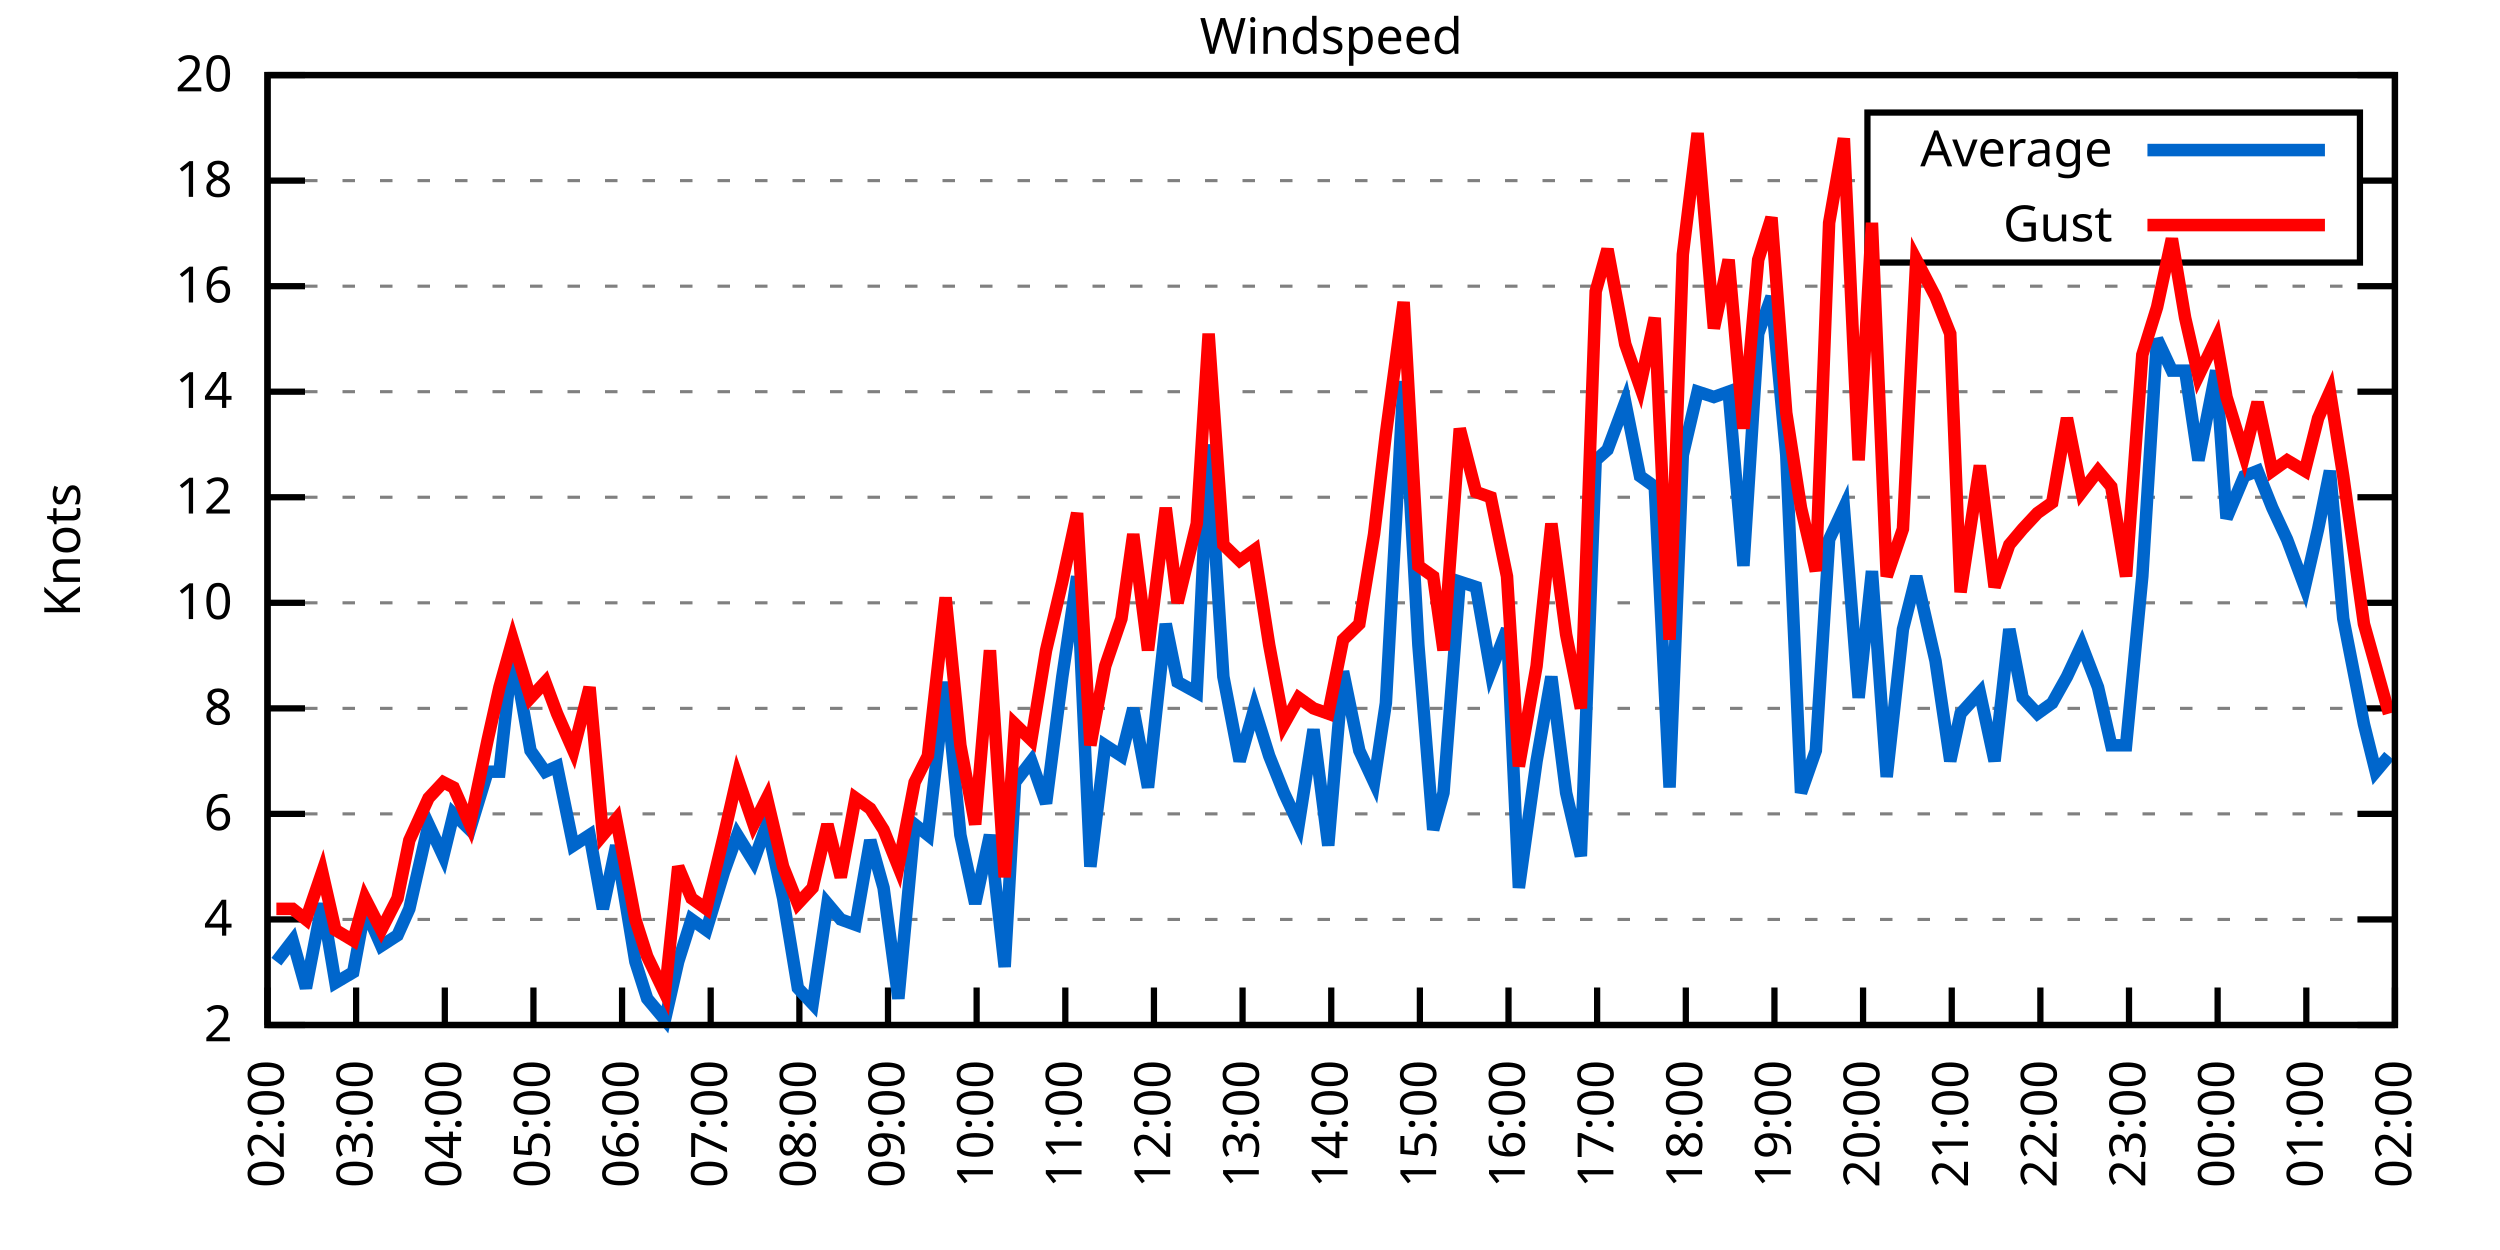
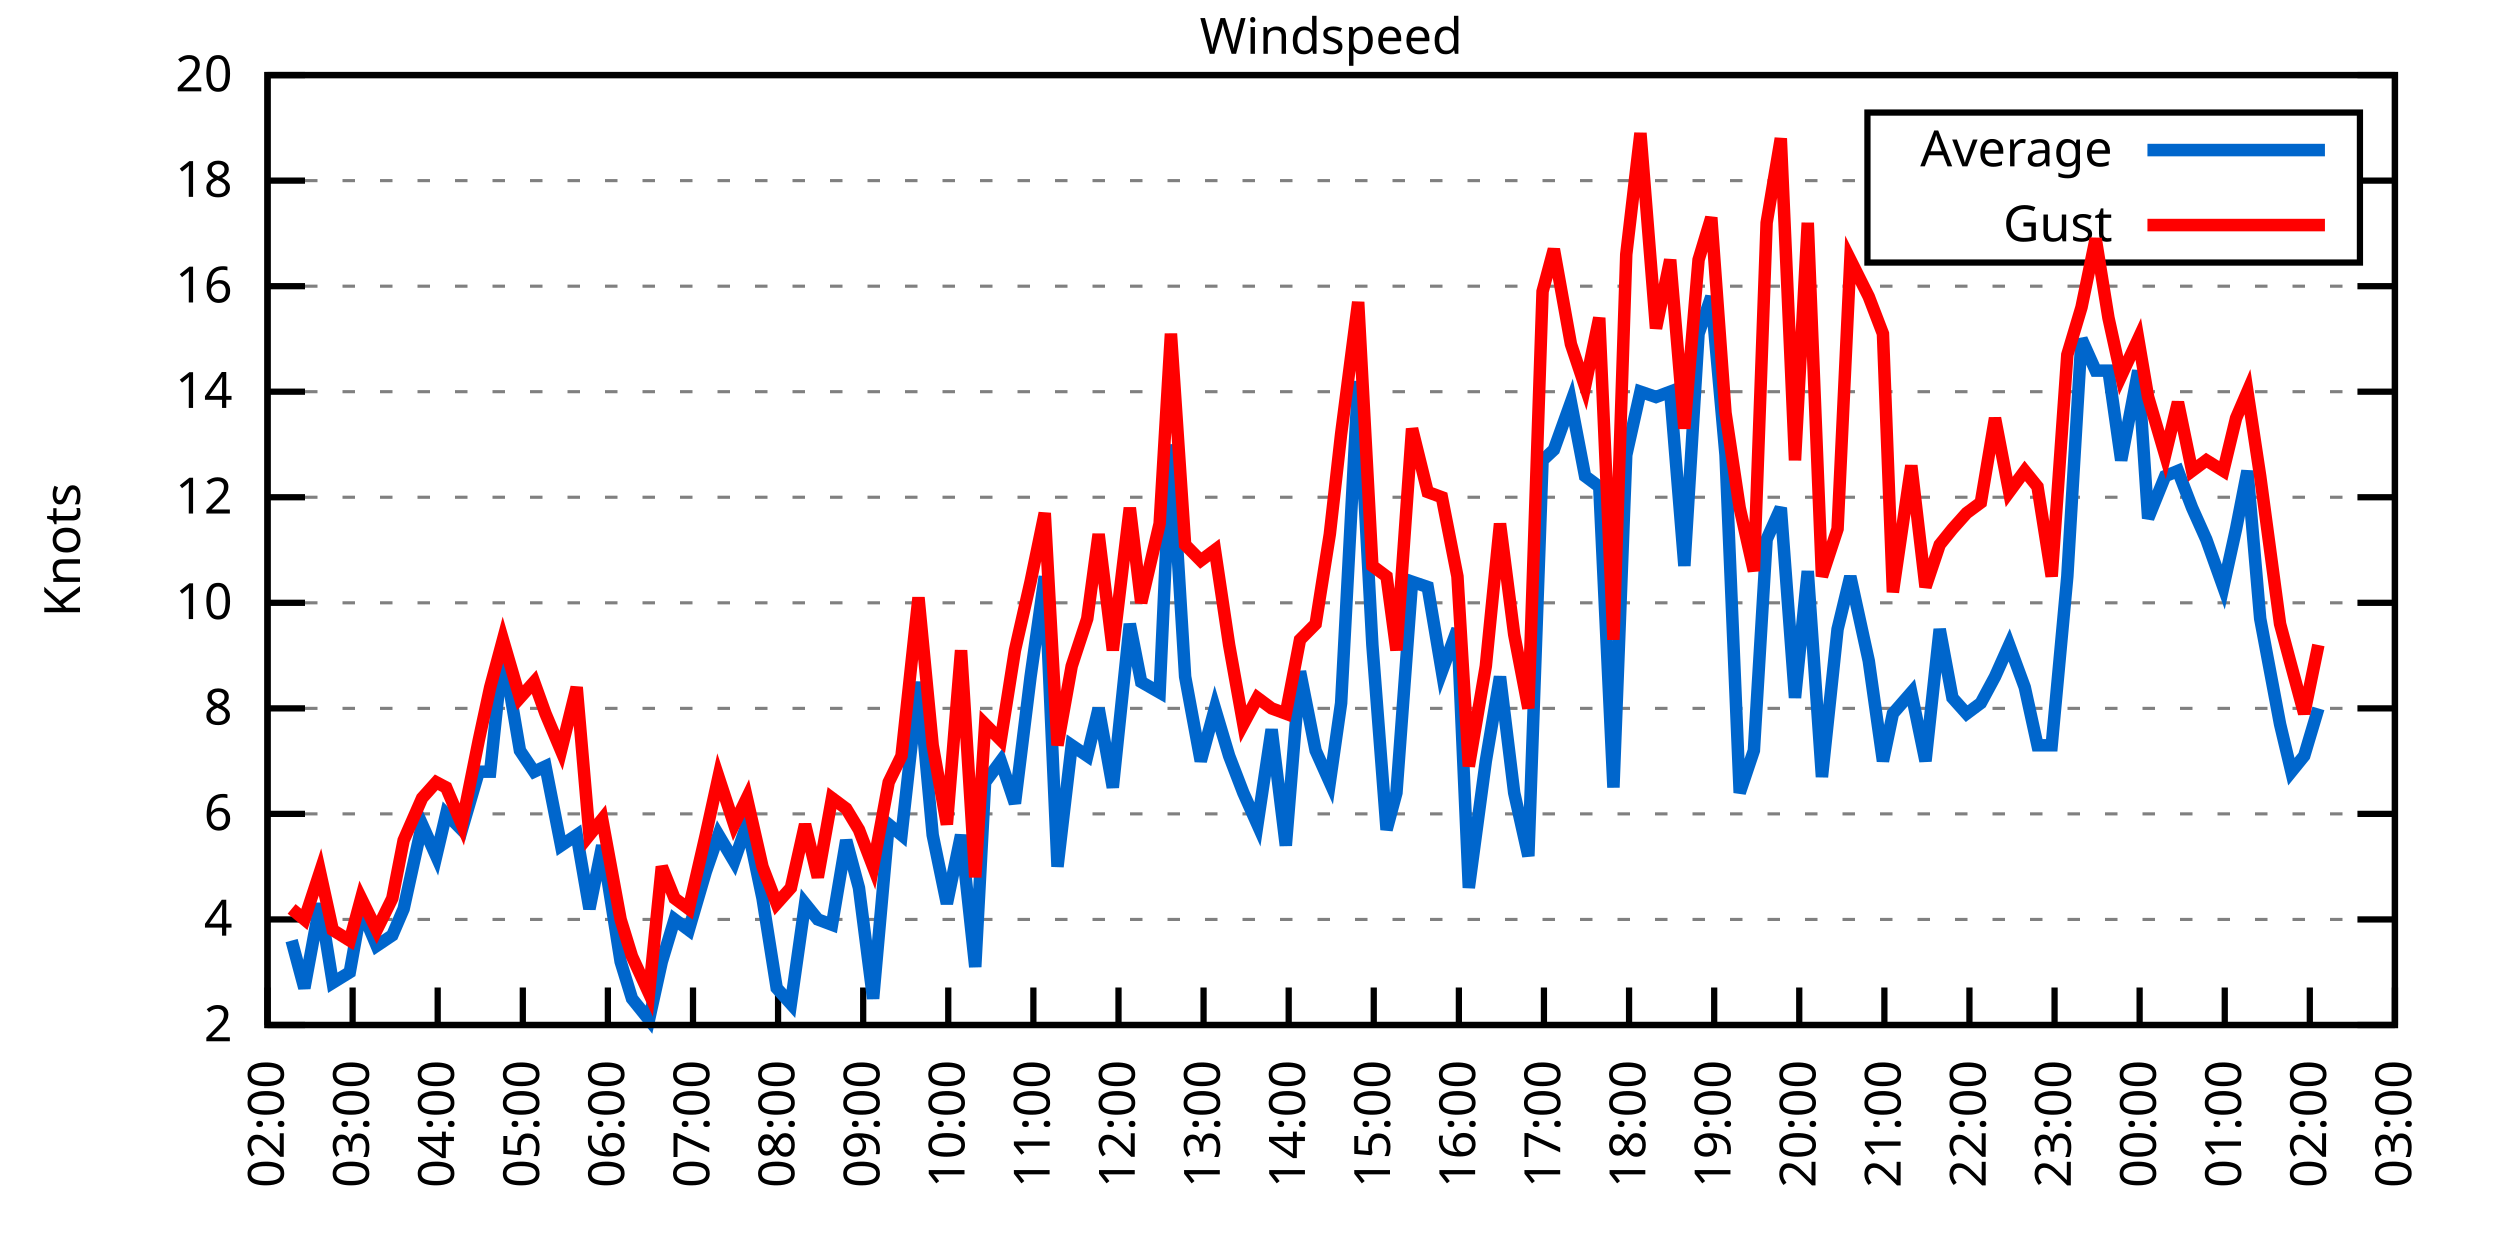
<svg xmlns="http://www.w3.org/2000/svg" xmlns:xlink="http://www.w3.org/1999/xlink" width="400" height="200" viewBox="0 0 400 200">
  <g id="gnuplot_canvas">
    <rect x="0" y="0" width="400" height="200" fill="none" />
    <defs>
      <circle id="gpDot" r="0.5" stroke-width="0.5" stroke="currentColor" />
      <path id="gpPt0" stroke-width="0.333" stroke="currentColor" d="M-1,0 h2 M0,-1 v2" />
      <path id="gpPt1" stroke-width="0.333" stroke="currentColor" d="M-1,-1 L1,1 M1,-1 L-1,1" />
      <path id="gpPt2" stroke-width="0.333" stroke="currentColor" d="M-1,0 L1,0 M0,-1 L0,1 M-1,-1 L1,1 M-1,1 L1,-1" />
      <rect id="gpPt3" stroke-width="0.333" stroke="currentColor" x="-1" y="-1" width="2" height="2" />
      <rect id="gpPt4" stroke-width="0.333" stroke="currentColor" fill="currentColor" x="-1" y="-1" width="2" height="2" />
      <circle id="gpPt5" stroke-width="0.333" stroke="currentColor" cx="0" cy="0" r="1" />
      <use xlink:href="#gpPt5" id="gpPt6" fill="currentColor" stroke="none" />
      <path id="gpPt7" stroke-width="0.333" stroke="currentColor" d="M0,-1.33 L-1.33,0.67 L1.33,0.67 z" />
      <use xlink:href="#gpPt7" id="gpPt8" fill="currentColor" stroke="none" />
      <use xlink:href="#gpPt7" id="gpPt9" stroke="currentColor" transform="rotate(180)" />
      <use xlink:href="#gpPt9" id="gpPt10" fill="currentColor" stroke="none" />
      <use xlink:href="#gpPt3" id="gpPt11" stroke="currentColor" transform="rotate(45)" />
      <use xlink:href="#gpPt11" id="gpPt12" fill="currentColor" stroke="none" />
      <path id="gpPt13" stroke-width="0.333" stroke="currentColor" d="M0,1.330 L1.265,0.411 L0.782,-1.067 L-0.782,-1.076 L-1.265,0.411 z" />
      <use xlink:href="#gpPt13" id="gpPt14" fill="currentColor" stroke="none" />
      <filter id="textbox" filterUnits="objectBoundingBox" x="0" y="0" height="1" width="1">
        <feFlood flood-color="white" flood-opacity="1" result="bgnd" />
        <feComposite in="SourceGraphic" in2="bgnd" operator="atop" />
      </filter>
      <filter id="greybox" filterUnits="objectBoundingBox" x="0" y="0" height="1" width="1">
        <feFlood flood-color="lightgrey" flood-opacity="1" result="grey" />
        <feComposite in="SourceGraphic" in2="grey" operator="atop" />
      </filter>
    </defs>
    <g fill="none" color="white" stroke="currentColor" stroke-width="1.00" stroke-linecap="butt" stroke-linejoin="miter">
</g>
    <g fill="none" color="black" stroke="currentColor" stroke-width="1.00" stroke-linecap="butt" stroke-linejoin="miter">
      <g stroke="none" shape-rendering="crispEdges">
        <polygon fill="rgb(255, 255, 255)" points="42.80,164.00 383.18,164.00 383.18,12.02 42.80,12.02 " />
      </g>
    </g>
    <g fill="none" color="black" stroke="currentColor" stroke-width="1.00" stroke-linecap="butt" stroke-linejoin="miter">
</g>
    <g fill="none" color="black" stroke="black" stroke-width="0.50" stroke-linecap="butt" stroke-linejoin="miter">
</g>
    <g fill="none" color="gray" stroke="currentColor" stroke-width="0.50" stroke-linecap="butt" stroke-linejoin="miter">
      <path stroke="gray" stroke-dasharray="2,4" class="gridline" d="M42.80,164.00 L383.19,164.00  " />
    </g>
    <g fill="none" color="gray" stroke="gray" stroke-width="1.00" stroke-linecap="butt" stroke-linejoin="miter">
</g>
    <g fill="none" color="black" stroke="currentColor" stroke-width="1.00" stroke-linecap="butt" stroke-linejoin="miter">
      <path stroke="black" d="M42.80,164.00 L48.80,164.00 M383.19,164.00 L377.19,164.00  " />
      <g transform="translate(37.20,166.60)" stroke="none" fill="black" font-family="Sans" font-size="8.00" text-anchor="end">
        <text>
          <tspan font-family="Sans"> 2</tspan>
        </text>
      </g>
    </g>
    <g fill="none" color="black" stroke="currentColor" stroke-width="1.00" stroke-linecap="butt" stroke-linejoin="miter">
</g>
    <g fill="none" color="black" stroke="black" stroke-width="0.50" stroke-linecap="butt" stroke-linejoin="miter">
</g>
    <g fill="none" color="gray" stroke="currentColor" stroke-width="0.50" stroke-linecap="butt" stroke-linejoin="miter">
      <path stroke="gray" stroke-dasharray="2,4" class="gridline" d="M42.80,147.11 L383.19,147.11  " />
    </g>
    <g fill="none" color="gray" stroke="gray" stroke-width="1.00" stroke-linecap="butt" stroke-linejoin="miter">
</g>
    <g fill="none" color="black" stroke="currentColor" stroke-width="1.00" stroke-linecap="butt" stroke-linejoin="miter">
      <path stroke="black" d="M42.80,147.11 L48.80,147.11 M383.19,147.11 L377.19,147.11  " />
      <g transform="translate(37.20,149.71)" stroke="none" fill="black" font-family="Sans" font-size="8.00" text-anchor="end">
        <text>
          <tspan font-family="Sans"> 4</tspan>
        </text>
      </g>
    </g>
    <g fill="none" color="black" stroke="currentColor" stroke-width="1.00" stroke-linecap="butt" stroke-linejoin="miter">
</g>
    <g fill="none" color="black" stroke="black" stroke-width="0.50" stroke-linecap="butt" stroke-linejoin="miter">
</g>
    <g fill="none" color="gray" stroke="currentColor" stroke-width="0.50" stroke-linecap="butt" stroke-linejoin="miter">
      <path stroke="gray" stroke-dasharray="2,4" class="gridline" d="M42.80,130.22 L383.19,130.22  " />
    </g>
    <g fill="none" color="gray" stroke="gray" stroke-width="1.00" stroke-linecap="butt" stroke-linejoin="miter">
</g>
    <g fill="none" color="black" stroke="currentColor" stroke-width="1.00" stroke-linecap="butt" stroke-linejoin="miter">
      <path stroke="black" d="M42.80,130.22 L48.80,130.22 M383.19,130.22 L377.19,130.22  " />
      <g transform="translate(37.20,132.82)" stroke="none" fill="black" font-family="Sans" font-size="8.00" text-anchor="end">
        <text>
          <tspan font-family="Sans"> 6</tspan>
        </text>
      </g>
    </g>
    <g fill="none" color="black" stroke="currentColor" stroke-width="1.00" stroke-linecap="butt" stroke-linejoin="miter">
</g>
    <g fill="none" color="black" stroke="black" stroke-width="0.50" stroke-linecap="butt" stroke-linejoin="miter">
</g>
    <g fill="none" color="gray" stroke="currentColor" stroke-width="0.50" stroke-linecap="butt" stroke-linejoin="miter">
      <path stroke="gray" stroke-dasharray="2,4" class="gridline" d="M42.80,113.34 L383.19,113.34  " />
    </g>
    <g fill="none" color="gray" stroke="gray" stroke-width="1.00" stroke-linecap="butt" stroke-linejoin="miter">
</g>
    <g fill="none" color="black" stroke="currentColor" stroke-width="1.00" stroke-linecap="butt" stroke-linejoin="miter">
      <path stroke="black" d="M42.80,113.34 L48.80,113.34 M383.19,113.34 L377.19,113.34  " />
      <g transform="translate(37.20,115.94)" stroke="none" fill="black" font-family="Sans" font-size="8.00" text-anchor="end">
        <text>
          <tspan font-family="Sans"> 8</tspan>
        </text>
      </g>
    </g>
    <g fill="none" color="black" stroke="currentColor" stroke-width="1.00" stroke-linecap="butt" stroke-linejoin="miter">
</g>
    <g fill="none" color="black" stroke="black" stroke-width="0.50" stroke-linecap="butt" stroke-linejoin="miter">
</g>
    <g fill="none" color="gray" stroke="currentColor" stroke-width="0.50" stroke-linecap="butt" stroke-linejoin="miter">
      <path stroke="gray" stroke-dasharray="2,4" class="gridline" d="M42.80,96.45 L383.19,96.45  " />
    </g>
    <g fill="none" color="gray" stroke="gray" stroke-width="1.00" stroke-linecap="butt" stroke-linejoin="miter">
</g>
    <g fill="none" color="black" stroke="currentColor" stroke-width="1.00" stroke-linecap="butt" stroke-linejoin="miter">
      <path stroke="black" d="M42.80,96.45 L48.80,96.45 M383.19,96.45 L377.19,96.45  " />
      <g transform="translate(37.20,99.05)" stroke="none" fill="black" font-family="Sans" font-size="8.00" text-anchor="end">
        <text>
          <tspan font-family="Sans"> 10</tspan>
        </text>
      </g>
    </g>
    <g fill="none" color="black" stroke="currentColor" stroke-width="1.00" stroke-linecap="butt" stroke-linejoin="miter">
</g>
    <g fill="none" color="black" stroke="black" stroke-width="0.50" stroke-linecap="butt" stroke-linejoin="miter">
</g>
    <g fill="none" color="gray" stroke="currentColor" stroke-width="0.50" stroke-linecap="butt" stroke-linejoin="miter">
      <path stroke="gray" stroke-dasharray="2,4" class="gridline" d="M42.80,79.56 L383.19,79.56  " />
    </g>
    <g fill="none" color="gray" stroke="gray" stroke-width="1.00" stroke-linecap="butt" stroke-linejoin="miter">
</g>
    <g fill="none" color="black" stroke="currentColor" stroke-width="1.00" stroke-linecap="butt" stroke-linejoin="miter">
      <path stroke="black" d="M42.80,79.56 L48.80,79.56 M383.19,79.56 L377.19,79.56  " />
      <g transform="translate(37.20,82.16)" stroke="none" fill="black" font-family="Sans" font-size="8.00" text-anchor="end">
        <text>
          <tspan font-family="Sans"> 12</tspan>
        </text>
      </g>
    </g>
    <g fill="none" color="black" stroke="currentColor" stroke-width="1.00" stroke-linecap="butt" stroke-linejoin="miter">
</g>
    <g fill="none" color="black" stroke="black" stroke-width="0.50" stroke-linecap="butt" stroke-linejoin="miter">
</g>
    <g fill="none" color="gray" stroke="currentColor" stroke-width="0.50" stroke-linecap="butt" stroke-linejoin="miter">
      <path stroke="gray" stroke-dasharray="2,4" class="gridline" d="M42.80,62.67 L383.19,62.67  " />
    </g>
    <g fill="none" color="gray" stroke="gray" stroke-width="1.00" stroke-linecap="butt" stroke-linejoin="miter">
</g>
    <g fill="none" color="black" stroke="currentColor" stroke-width="1.00" stroke-linecap="butt" stroke-linejoin="miter">
      <path stroke="black" d="M42.80,62.67 L48.80,62.67 M383.19,62.67 L377.19,62.67  " />
      <g transform="translate(37.20,65.27)" stroke="none" fill="black" font-family="Sans" font-size="8.00" text-anchor="end">
        <text>
          <tspan font-family="Sans"> 14</tspan>
        </text>
      </g>
    </g>
    <g fill="none" color="black" stroke="currentColor" stroke-width="1.00" stroke-linecap="butt" stroke-linejoin="miter">
</g>
    <g fill="none" color="black" stroke="black" stroke-width="0.50" stroke-linecap="butt" stroke-linejoin="miter">
</g>
    <g fill="none" color="gray" stroke="currentColor" stroke-width="0.50" stroke-linecap="butt" stroke-linejoin="miter">
      <path stroke="gray" stroke-dasharray="2,4" class="gridline" d="M42.80,45.79 L383.19,45.79  " />
    </g>
    <g fill="none" color="gray" stroke="gray" stroke-width="1.00" stroke-linecap="butt" stroke-linejoin="miter">
</g>
    <g fill="none" color="black" stroke="currentColor" stroke-width="1.00" stroke-linecap="butt" stroke-linejoin="miter">
      <path stroke="black" d="M42.80,45.79 L48.80,45.79 M383.19,45.79 L377.19,45.79  " />
      <g transform="translate(37.20,48.39)" stroke="none" fill="black" font-family="Sans" font-size="8.00" text-anchor="end">
        <text>
          <tspan font-family="Sans"> 16</tspan>
        </text>
      </g>
    </g>
    <g fill="none" color="black" stroke="currentColor" stroke-width="1.00" stroke-linecap="butt" stroke-linejoin="miter">
</g>
    <g fill="none" color="black" stroke="black" stroke-width="0.50" stroke-linecap="butt" stroke-linejoin="miter">
</g>
    <g fill="none" color="gray" stroke="currentColor" stroke-width="0.50" stroke-linecap="butt" stroke-linejoin="miter">
      <path stroke="gray" stroke-dasharray="2,4" class="gridline" d="M42.80,28.90 L298.79,28.90 M377.59,28.90 L383.19,28.90  " />
    </g>
    <g fill="none" color="gray" stroke="gray" stroke-width="1.00" stroke-linecap="butt" stroke-linejoin="miter">
</g>
    <g fill="none" color="black" stroke="currentColor" stroke-width="1.00" stroke-linecap="butt" stroke-linejoin="miter">
      <path stroke="black" d="M42.80,28.90 L48.80,28.90 M383.19,28.90 L377.19,28.90  " />
      <g transform="translate(37.20,31.50)" stroke="none" fill="black" font-family="Sans" font-size="8.00" text-anchor="end">
        <text>
          <tspan font-family="Sans"> 18</tspan>
        </text>
      </g>
    </g>
    <g fill="none" color="black" stroke="currentColor" stroke-width="1.00" stroke-linecap="butt" stroke-linejoin="miter">
</g>
    <g fill="none" color="black" stroke="black" stroke-width="0.50" stroke-linecap="butt" stroke-linejoin="miter">
</g>
    <g fill="none" color="gray" stroke="currentColor" stroke-width="0.50" stroke-linecap="butt" stroke-linejoin="miter">
      <path stroke="gray" stroke-dasharray="2,4" class="gridline" d="M42.80,12.01 L383.19,12.01  " />
    </g>
    <g fill="none" color="gray" stroke="gray" stroke-width="1.00" stroke-linecap="butt" stroke-linejoin="miter">
</g>
    <g fill="none" color="black" stroke="currentColor" stroke-width="1.00" stroke-linecap="butt" stroke-linejoin="miter">
      <path stroke="black" d="M42.80,12.01 L48.80,12.01 M383.19,12.01 L377.19,12.01  " />
      <g transform="translate(37.20,14.61)" stroke="none" fill="black" font-family="Sans" font-size="8.00" text-anchor="end">
        <text>
          <tspan font-family="Sans"> 20</tspan>
        </text>
      </g>
    </g>
    <g fill="none" color="black" stroke="currentColor" stroke-width="1.00" stroke-linecap="butt" stroke-linejoin="miter">
      <path stroke="black" d="M42.80,164.00 L42.80,158.00  " />
      <g transform="translate(45.40,169.60) rotate(270.00)" stroke="none" fill="black" font-family="Sans" font-size="8.00" text-anchor="end">
        <text>
          <tspan font-family="Sans">02:00</tspan>
        </text>
      </g>
    </g>
    <g fill="none" color="black" stroke="currentColor" stroke-width="1.00" stroke-linecap="butt" stroke-linejoin="miter">
-       <path stroke="black" d="M56.98,164.00 L56.98,158.00  " />
-       <g transform="translate(59.58,169.60) rotate(270.00)" stroke="none" fill="black" font-family="Sans" font-size="8.00" text-anchor="end">
+       <path stroke="black" d="M56.42,164.00 L56.42,158.00  " />
+       <g transform="translate(59.02,169.60) rotate(270.00)" stroke="none" fill="black" font-family="Sans" font-size="8.00" text-anchor="end">
        <text>
          <tspan font-family="Sans">03:00</tspan>
        </text>
      </g>
    </g>
    <g fill="none" color="black" stroke="currentColor" stroke-width="1.00" stroke-linecap="butt" stroke-linejoin="miter">
-       <path stroke="black" d="M71.17,164.00 L71.17,158.00  " />
-       <g transform="translate(73.77,169.60) rotate(270.00)" stroke="none" fill="black" font-family="Sans" font-size="8.00" text-anchor="end">
+       <path stroke="black" d="M70.03,164.00 L70.03,158.00  " />
+       <g transform="translate(72.63,169.60) rotate(270.00)" stroke="none" fill="black" font-family="Sans" font-size="8.00" text-anchor="end">
        <text>
          <tspan font-family="Sans">04:00</tspan>
        </text>
      </g>
    </g>
    <g fill="none" color="black" stroke="currentColor" stroke-width="1.00" stroke-linecap="butt" stroke-linejoin="miter">
-       <path stroke="black" d="M85.35,164.00 L85.35,158.00  " />
-       <g transform="translate(87.95,169.60) rotate(270.00)" stroke="none" fill="black" font-family="Sans" font-size="8.00" text-anchor="end">
+       <path stroke="black" d="M83.65,164.00 L83.65,158.00  " />
+       <g transform="translate(86.25,169.60) rotate(270.00)" stroke="none" fill="black" font-family="Sans" font-size="8.00" text-anchor="end">
        <text>
          <tspan font-family="Sans">05:00</tspan>
        </text>
      </g>
    </g>
    <g fill="none" color="black" stroke="currentColor" stroke-width="1.00" stroke-linecap="butt" stroke-linejoin="miter">
-       <path stroke="black" d="M99.53,164.00 L99.53,158.00  " />
-       <g transform="translate(102.13,169.60) rotate(270.00)" stroke="none" fill="black" font-family="Sans" font-size="8.00" text-anchor="end">
+       <path stroke="black" d="M97.26,164.00 L97.26,158.00  " />
+       <g transform="translate(99.86,169.60) rotate(270.00)" stroke="none" fill="black" font-family="Sans" font-size="8.00" text-anchor="end">
        <text>
          <tspan font-family="Sans">06:00</tspan>
        </text>
      </g>
    </g>
    <g fill="none" color="black" stroke="currentColor" stroke-width="1.00" stroke-linecap="butt" stroke-linejoin="miter">
-       <path stroke="black" d="M113.71,164.00 L113.71,158.00  " />
-       <g transform="translate(116.31,169.60) rotate(270.00)" stroke="none" fill="black" font-family="Sans" font-size="8.00" text-anchor="end">
+       <path stroke="black" d="M110.88,164.00 L110.88,158.00  " />
+       <g transform="translate(113.48,169.60) rotate(270.00)" stroke="none" fill="black" font-family="Sans" font-size="8.00" text-anchor="end">
        <text>
          <tspan font-family="Sans">07:00</tspan>
        </text>
      </g>
    </g>
    <g fill="none" color="black" stroke="currentColor" stroke-width="1.00" stroke-linecap="butt" stroke-linejoin="miter">
-       <path stroke="black" d="M127.90,164.00 L127.90,158.00  " />
-       <g transform="translate(130.50,169.60) rotate(270.00)" stroke="none" fill="black" font-family="Sans" font-size="8.00" text-anchor="end">
+       <path stroke="black" d="M124.49,164.00 L124.49,158.00  " />
+       <g transform="translate(127.09,169.60) rotate(270.00)" stroke="none" fill="black" font-family="Sans" font-size="8.00" text-anchor="end">
        <text>
          <tspan font-family="Sans">08:00</tspan>
        </text>
      </g>
    </g>
    <g fill="none" color="black" stroke="currentColor" stroke-width="1.00" stroke-linecap="butt" stroke-linejoin="miter">
-       <path stroke="black" d="M142.08,164.00 L142.08,158.00  " />
-       <g transform="translate(144.68,169.60) rotate(270.00)" stroke="none" fill="black" font-family="Sans" font-size="8.00" text-anchor="end">
+       <path stroke="black" d="M138.11,164.00 L138.11,158.00  " />
+       <g transform="translate(140.71,169.60) rotate(270.00)" stroke="none" fill="black" font-family="Sans" font-size="8.00" text-anchor="end">
        <text>
          <tspan font-family="Sans">09:00</tspan>
        </text>
      </g>
    </g>
    <g fill="none" color="black" stroke="currentColor" stroke-width="1.00" stroke-linecap="butt" stroke-linejoin="miter">
-       <path stroke="black" d="M156.26,164.00 L156.26,158.00  " />
-       <g transform="translate(158.86,169.60) rotate(270.00)" stroke="none" fill="black" font-family="Sans" font-size="8.00" text-anchor="end">
+       <path stroke="black" d="M151.72,164.00 L151.72,158.00  " />
+       <g transform="translate(154.32,169.60) rotate(270.00)" stroke="none" fill="black" font-family="Sans" font-size="8.00" text-anchor="end">
        <text>
          <tspan font-family="Sans">10:00</tspan>
        </text>
      </g>
    </g>
    <g fill="none" color="black" stroke="currentColor" stroke-width="1.00" stroke-linecap="butt" stroke-linejoin="miter">
-       <path stroke="black" d="M170.45,164.00 L170.45,158.00  " />
-       <g transform="translate(173.05,169.60) rotate(270.00)" stroke="none" fill="black" font-family="Sans" font-size="8.00" text-anchor="end">
+       <path stroke="black" d="M165.34,164.00 L165.34,158.00  " />
+       <g transform="translate(167.94,169.60) rotate(270.00)" stroke="none" fill="black" font-family="Sans" font-size="8.00" text-anchor="end">
        <text>
          <tspan font-family="Sans">11:00</tspan>
        </text>
      </g>
    </g>
    <g fill="none" color="black" stroke="currentColor" stroke-width="1.00" stroke-linecap="butt" stroke-linejoin="miter">
-       <path stroke="black" d="M184.63,164.00 L184.63,158.00  " />
-       <g transform="translate(187.23,169.60) rotate(270.00)" stroke="none" fill="black" font-family="Sans" font-size="8.00" text-anchor="end">
+       <path stroke="black" d="M178.96,164.00 L178.96,158.00  " />
+       <g transform="translate(181.56,169.60) rotate(270.00)" stroke="none" fill="black" font-family="Sans" font-size="8.00" text-anchor="end">
        <text>
          <tspan font-family="Sans">12:00</tspan>
        </text>
      </g>
    </g>
    <g fill="none" color="black" stroke="currentColor" stroke-width="1.00" stroke-linecap="butt" stroke-linejoin="miter">
-       <path stroke="black" d="M198.81,164.00 L198.81,158.00  " />
-       <g transform="translate(201.41,169.60) rotate(270.00)" stroke="none" fill="black" font-family="Sans" font-size="8.00" text-anchor="end">
+       <path stroke="black" d="M192.57,164.00 L192.57,158.00  " />
+       <g transform="translate(195.17,169.60) rotate(270.00)" stroke="none" fill="black" font-family="Sans" font-size="8.00" text-anchor="end">
        <text>
          <tspan font-family="Sans">13:00</tspan>
        </text>
      </g>
    </g>
    <g fill="none" color="black" stroke="currentColor" stroke-width="1.00" stroke-linecap="butt" stroke-linejoin="miter">
-       <path stroke="black" d="M213.00,164.00 L213.00,158.00  " />
-       <g transform="translate(215.60,169.60) rotate(270.00)" stroke="none" fill="black" font-family="Sans" font-size="8.00" text-anchor="end">
+       <path stroke="black" d="M206.19,164.00 L206.19,158.00  " />
+       <g transform="translate(208.79,169.60) rotate(270.00)" stroke="none" fill="black" font-family="Sans" font-size="8.00" text-anchor="end">
        <text>
          <tspan font-family="Sans">14:00</tspan>
        </text>
      </g>
    </g>
    <g fill="none" color="black" stroke="currentColor" stroke-width="1.00" stroke-linecap="butt" stroke-linejoin="miter">
-       <path stroke="black" d="M227.18,164.00 L227.18,158.00  " />
-       <g transform="translate(229.78,169.60) rotate(270.00)" stroke="none" fill="black" font-family="Sans" font-size="8.00" text-anchor="end">
+       <path stroke="black" d="M219.80,164.00 L219.80,158.00  " />
+       <g transform="translate(222.40,169.60) rotate(270.00)" stroke="none" fill="black" font-family="Sans" font-size="8.00" text-anchor="end">
        <text>
          <tspan font-family="Sans">15:00</tspan>
        </text>
      </g>
    </g>
    <g fill="none" color="black" stroke="currentColor" stroke-width="1.00" stroke-linecap="butt" stroke-linejoin="miter">
-       <path stroke="black" d="M241.36,164.00 L241.36,158.00  " />
-       <g transform="translate(243.96,169.60) rotate(270.00)" stroke="none" fill="black" font-family="Sans" font-size="8.00" text-anchor="end">
+       <path stroke="black" d="M233.42,164.00 L233.42,158.00  " />
+       <g transform="translate(236.02,169.60) rotate(270.00)" stroke="none" fill="black" font-family="Sans" font-size="8.00" text-anchor="end">
        <text>
          <tspan font-family="Sans">16:00</tspan>
        </text>
      </g>
    </g>
    <g fill="none" color="black" stroke="currentColor" stroke-width="1.00" stroke-linecap="butt" stroke-linejoin="miter">
-       <path stroke="black" d="M255.54,164.00 L255.54,158.00  " />
-       <g transform="translate(258.14,169.60) rotate(270.00)" stroke="none" fill="black" font-family="Sans" font-size="8.00" text-anchor="end">
+       <path stroke="black" d="M247.03,164.00 L247.03,158.00  " />
+       <g transform="translate(249.63,169.60) rotate(270.00)" stroke="none" fill="black" font-family="Sans" font-size="8.00" text-anchor="end">
        <text>
          <tspan font-family="Sans">17:00</tspan>
        </text>
      </g>
    </g>
    <g fill="none" color="black" stroke="currentColor" stroke-width="1.00" stroke-linecap="butt" stroke-linejoin="miter">
-       <path stroke="black" d="M269.73,164.00 L269.73,158.00  " />
-       <g transform="translate(272.33,169.60) rotate(270.00)" stroke="none" fill="black" font-family="Sans" font-size="8.00" text-anchor="end">
+       <path stroke="black" d="M260.65,164.00 L260.65,158.00  " />
+       <g transform="translate(263.25,169.60) rotate(270.00)" stroke="none" fill="black" font-family="Sans" font-size="8.00" text-anchor="end">
        <text>
          <tspan font-family="Sans">18:00</tspan>
        </text>
      </g>
    </g>
    <g fill="none" color="black" stroke="currentColor" stroke-width="1.00" stroke-linecap="butt" stroke-linejoin="miter">
-       <path stroke="black" d="M283.91,164.00 L283.91,158.00  " />
-       <g transform="translate(286.51,169.60) rotate(270.00)" stroke="none" fill="black" font-family="Sans" font-size="8.00" text-anchor="end">
+       <path stroke="black" d="M274.27,164.00 L274.27,158.00  " />
+       <g transform="translate(276.87,169.60) rotate(270.00)" stroke="none" fill="black" font-family="Sans" font-size="8.00" text-anchor="end">
        <text>
          <tspan font-family="Sans">19:00</tspan>
        </text>
      </g>
    </g>
    <g fill="none" color="black" stroke="currentColor" stroke-width="1.00" stroke-linecap="butt" stroke-linejoin="miter">
-       <path stroke="black" d="M298.09,164.00 L298.09,158.00  " />
-       <g transform="translate(300.69,169.60) rotate(270.00)" stroke="none" fill="black" font-family="Sans" font-size="8.00" text-anchor="end">
+       <path stroke="black" d="M287.88,164.00 L287.88,158.00  " />
+       <g transform="translate(290.48,169.60) rotate(270.00)" stroke="none" fill="black" font-family="Sans" font-size="8.00" text-anchor="end">
        <text>
          <tspan font-family="Sans">20:00</tspan>
        </text>
      </g>
    </g>
    <g fill="none" color="black" stroke="currentColor" stroke-width="1.00" stroke-linecap="butt" stroke-linejoin="miter">
-       <path stroke="black" d="M312.28,164.00 L312.28,158.00  " />
-       <g transform="translate(314.88,169.60) rotate(270.00)" stroke="none" fill="black" font-family="Sans" font-size="8.00" text-anchor="end">
+       <path stroke="black" d="M301.50,164.00 L301.50,158.00  " />
+       <g transform="translate(304.10,169.60) rotate(270.00)" stroke="none" fill="black" font-family="Sans" font-size="8.00" text-anchor="end">
        <text>
          <tspan font-family="Sans">21:00</tspan>
        </text>
      </g>
    </g>
    <g fill="none" color="black" stroke="currentColor" stroke-width="1.00" stroke-linecap="butt" stroke-linejoin="miter">
-       <path stroke="black" d="M326.46,164.00 L326.46,158.00  " />
-       <g transform="translate(329.06,169.60) rotate(270.00)" stroke="none" fill="black" font-family="Sans" font-size="8.00" text-anchor="end">
+       <path stroke="black" d="M315.11,164.00 L315.11,158.00  " />
+       <g transform="translate(317.71,169.60) rotate(270.00)" stroke="none" fill="black" font-family="Sans" font-size="8.00" text-anchor="end">
        <text>
          <tspan font-family="Sans">22:00</tspan>
        </text>
      </g>
    </g>
    <g fill="none" color="black" stroke="currentColor" stroke-width="1.00" stroke-linecap="butt" stroke-linejoin="miter">
-       <path stroke="black" d="M340.64,164.00 L340.64,158.00  " />
-       <g transform="translate(343.24,169.60) rotate(270.00)" stroke="none" fill="black" font-family="Sans" font-size="8.00" text-anchor="end">
+       <path stroke="black" d="M328.73,164.00 L328.73,158.00  " />
+       <g transform="translate(331.33,169.60) rotate(270.00)" stroke="none" fill="black" font-family="Sans" font-size="8.00" text-anchor="end">
        <text>
          <tspan font-family="Sans">23:00</tspan>
        </text>
      </g>
    </g>
    <g fill="none" color="black" stroke="currentColor" stroke-width="1.00" stroke-linecap="butt" stroke-linejoin="miter">
-       <path stroke="black" d="M354.82,164.00 L354.82,158.00  " />
-       <g transform="translate(357.42,169.60) rotate(270.00)" stroke="none" fill="black" font-family="Sans" font-size="8.00" text-anchor="end">
+       <path stroke="black" d="M342.34,164.00 L342.34,158.00  " />
+       <g transform="translate(344.94,169.60) rotate(270.00)" stroke="none" fill="black" font-family="Sans" font-size="8.00" text-anchor="end">
        <text>
          <tspan font-family="Sans">00:00</tspan>
        </text>
      </g>
    </g>
    <g fill="none" color="black" stroke="currentColor" stroke-width="1.00" stroke-linecap="butt" stroke-linejoin="miter">
-       <path stroke="black" d="M369.01,164.00 L369.01,158.00  " />
-       <g transform="translate(371.61,169.60) rotate(270.00)" stroke="none" fill="black" font-family="Sans" font-size="8.00" text-anchor="end">
+       <path stroke="black" d="M355.96,164.00 L355.96,158.00  " />
+       <g transform="translate(358.56,169.60) rotate(270.00)" stroke="none" fill="black" font-family="Sans" font-size="8.00" text-anchor="end">
        <text>
          <tspan font-family="Sans">01:00</tspan>
+         </text>
+       </g>
+     </g>
+     <g fill="none" color="black" stroke="currentColor" stroke-width="1.00" stroke-linecap="butt" stroke-linejoin="miter">
+       <path stroke="black" d="M369.57,164.00 L369.57,158.00  " />
+       <g transform="translate(372.17,169.60) rotate(270.00)" stroke="none" fill="black" font-family="Sans" font-size="8.00" text-anchor="end">
+         <text>
+           <tspan font-family="Sans">02:00</tspan>
        </text>
      </g>
    </g>
    <g fill="none" color="black" stroke="currentColor" stroke-width="1.00" stroke-linecap="butt" stroke-linejoin="miter">
      <path stroke="black" d="M383.19,164.00 L383.19,158.00  " />
      <g transform="translate(385.79,169.60) rotate(270.00)" stroke="none" fill="black" font-family="Sans" font-size="8.00" text-anchor="end">
        <text>
-           <tspan font-family="Sans">02:00</tspan>
+           <tspan font-family="Sans">03:00</tspan>
        </text>
      </g>
    </g>
    <g fill="none" color="black" stroke="currentColor" stroke-width="1.00" stroke-linecap="butt" stroke-linejoin="miter">
</g>
    <g fill="none" color="black" stroke="currentColor" stroke-width="1.00" stroke-linecap="butt" stroke-linejoin="miter">
      <path stroke="black" d="M42.80,12.01 L42.80,164.00 L383.19,164.00 L383.19,12.01 L42.80,12.01 Z  " />
    </g>
    <g fill="none" color="black" stroke="currentColor" stroke-width="1.00" stroke-linecap="butt" stroke-linejoin="miter">
</g>
    <g fill="none" color="black" stroke="currentColor" stroke-width="1.00" stroke-linecap="butt" stroke-linejoin="miter">
      <path stroke="black" d="M298.79,42.01 L298.79,18.01 L377.59,18.01 L377.59,42.01 L298.79,42.01 Z  " />
    </g>
    <g id="Windspeed_plot_1">
      <g fill="none" color="white" stroke="black" stroke-width="2.00" stroke-linecap="butt" stroke-linejoin="miter">
</g>
      <g fill="none" color="black" stroke="currentColor" stroke-width="2.00" stroke-linecap="butt" stroke-linejoin="miter">
        <g transform="translate(337.99,26.61)" stroke="none" fill="black" font-family="Sans" font-size="8.00" text-anchor="end">
          <text>
            <tspan font-family="Sans">Average</tspan>
          </text>
        </g>
      </g>
      <g fill="none" color="black" stroke="currentColor" stroke-width="2.00" stroke-linecap="butt" stroke-linejoin="miter">
-         <path stroke="rgb(  0, 102, 204)" d="M343.59,24.01 L371.99,24.01 M44.22,153.87 L46.82,150.49 L48.95,158.09 L51.55,144.58 L53.67,157.24 L56.51,155.56   L58.40,145.42 L61.00,151.33 L63.60,149.65 L65.49,145.42 L68.57,131.91 L70.93,136.98 L72.58,130.22 L75.18,132.76   L78.02,123.47 L79.91,123.47 L82.04,104.05 L84.88,120.09 L87.24,123.47 L89.13,122.62 L91.73,135.29 L94.33,133.60   L96.46,145.42 L98.59,135.29 L101.66,153.87 L103.55,159.78 L106.39,163.16 L108.51,153.87 L110.64,147.11 L113.01,148.80   L115.84,139.51 L117.97,133.60 L120.57,137.82 L122.70,131.91 L125.30,143.73 L127.66,158.09 L130.02,160.62 L132.39,144.58   L134.52,147.11 L136.88,147.96 L139.24,134.45 L141.37,142.05 L143.74,159.78 L146.34,131.91 L148.46,133.60 L151.30,109.11   L153.66,133.60 L156.03,144.58 L158.39,133.60 L160.75,154.71 L162.41,125.16 L165.01,121.78 L167.37,128.54 L169.97,108.27   L172.34,92.23 L174.46,138.67 L176.83,119.25 L179.43,120.94 L181.32,113.34 L183.68,126.00 L186.52,99.83 L188.41,109.11   L191.48,110.80 L193.38,71.12 L195.74,108.27 L198.34,121.78 L200.70,113.34 L203.07,120.94 L205.43,126.85 L207.79,131.91   L210.16,116.71 L212.52,135.29 L214.89,107.43 L217.49,120.09 L219.85,125.16 L221.74,112.49 L224.58,60.98 L226.94,103.20   L229.31,132.76 L230.96,126.85 L233.56,93.07 L236.16,93.92 L238.52,107.43 L241.12,100.67 L243.02,142.05 L245.85,121.78   L248.22,108.27 L250.58,126.85 L252.94,136.98 L255.31,73.65 L257.20,71.96 L260.04,64.36 L262.40,76.18 L264.76,77.87   L267.13,126.00 L269.25,72.81 L271.62,62.67 L274.22,63.52 L276.58,62.67 L278.95,90.54 L281.31,53.39 L283.44,47.47   L285.80,72.81 L288.16,126.85 L290.53,120.09 L292.66,86.32 L295.02,81.25 L297.38,111.65 L299.51,91.38 L301.87,124.31   L304.47,100.67 L306.60,92.23 L309.68,105.74 L312.04,121.78 L313.69,114.18 L316.77,110.80 L319.13,121.78 L321.49,100.67   L323.62,111.65 L325.99,114.18 L328.35,112.49 L330.71,108.27 L333.08,103.20 L335.68,109.96 L337.80,119.25 L340.17,119.25   L342.77,92.23 L345.13,54.23 L347.50,59.30 L349.62,59.30 L351.75,73.65 L354.59,59.30 L356.24,82.94 L359.08,76.18   L361.21,75.34 L363.57,81.25 L365.93,86.32 L368.77,93.92 L370.90,84.63 L372.79,75.34 L374.92,98.98 L378.23,115.87   L380.12,123.47 L382.24,120.94  " />
+         <path stroke="rgb(  0, 102, 204)" d="M343.59,24.01 L371.99,24.01 M46.66,150.49 L48.70,158.09 L51.20,144.58 L53.24,157.24 L55.96,155.56 L57.78,145.42   L60.27,151.33 L62.77,149.65 L64.58,145.42 L67.54,131.91 L69.80,136.98 L71.39,130.22 L73.89,132.76 L76.61,123.47   L78.43,123.47 L80.47,104.05 L83.19,120.09 L85.46,123.47 L87.28,122.62 L89.77,135.29 L92.27,133.60 L94.31,145.42   L96.35,135.29 L99.30,153.87 L101.12,159.78 L103.84,163.16 L105.89,153.87 L107.93,147.11 L110.20,148.80 L112.92,139.51   L114.96,133.60 L117.46,137.82 L119.50,131.91 L122.00,143.73 L124.27,158.09 L126.54,160.62 L128.81,144.58 L130.85,147.11   L133.12,147.96 L135.39,134.45 L137.43,142.05 L139.70,159.78 L142.19,131.91 L144.24,133.60 L146.96,109.11 L149.23,133.60   L151.50,144.58 L153.77,133.60 L156.04,154.71 L157.62,125.16 L160.12,121.78 L162.39,128.54 L164.89,108.27 L167.16,92.23   L169.20,138.67 L171.47,119.25 L173.96,120.94 L175.78,113.34 L178.05,126.00 L180.77,99.83 L182.59,109.11 L185.54,110.80   L187.35,71.12 L189.62,108.27 L192.12,121.78 L194.39,113.34 L196.66,120.94 L198.93,126.85 L201.19,131.91 L203.46,116.71   L205.73,135.29 L208.00,107.43 L210.50,120.09 L212.77,125.16 L214.58,112.49 L217.31,60.98 L219.58,103.20 L221.85,132.76   L223.43,126.85 L225.93,93.07 L228.43,93.92 L230.70,107.43 L233.19,100.67 L235.01,142.05 L237.73,121.78 L240.00,108.27   L242.27,126.85 L244.54,136.98 L246.81,73.65 L248.62,71.96 L251.35,64.36 L253.61,76.18 L255.88,77.87 L258.15,126.00   L260.20,72.81 L262.47,62.67 L264.96,63.52 L267.23,62.67 L269.50,90.54 L271.77,53.39 L273.81,47.47 L276.08,72.81   L278.35,126.85 L280.62,120.09 L282.66,86.32 L284.93,81.25 L287.20,111.65 L289.24,91.38 L291.51,124.31 L294.01,100.67   L296.05,92.23 L299.00,105.74 L301.27,121.78 L302.86,114.18 L305.81,110.80 L308.08,121.78 L310.35,100.67 L312.39,111.65   L314.66,114.18 L316.93,112.49 L319.20,108.27 L321.47,103.20 L323.96,109.96 L326.00,119.25 L328.27,119.25 L330.77,92.23   L333.04,54.23 L335.31,59.30 L337.35,59.30 L339.39,73.65 L342.12,59.30 L343.70,82.94 L346.43,76.18 L348.47,75.34   L350.74,81.25 L353.01,86.32 L355.73,93.92 L357.77,84.63 L359.59,75.34 L361.63,98.98 L364.81,115.87 L366.62,123.47   L368.67,120.94 L370.94,113.34  " />
      </g>
    </g>
    <g id="Windspeed_plot_2">
      <g fill="none" color="black" stroke="currentColor" stroke-width="2.00" stroke-linecap="butt" stroke-linejoin="miter">
        <g transform="translate(337.99,38.61)" stroke="none" fill="black" font-family="Sans" font-size="8.00" text-anchor="end">
          <text>
            <tspan font-family="Sans">Gust</tspan>
          </text>
        </g>
      </g>
      <g fill="none" color="black" stroke="currentColor" stroke-width="2.00" stroke-linecap="butt" stroke-linejoin="miter">
-         <path stroke="rgb(255,   0,   0)" d="M343.59,36.01 L371.99,36.01 M44.22,145.42 L46.82,145.42 L48.95,147.11 L51.55,139.51 L53.67,148.80 L56.51,150.49   L58.40,143.73 L61.00,148.80 L63.60,143.73 L65.49,134.45 L68.57,127.69 L70.93,125.16 L72.58,126.00 L75.18,131.91   L78.02,118.40 L79.91,109.96 L82.04,102.36 L84.88,111.65 L87.24,109.11 L89.13,114.18 L91.73,120.09 L94.33,109.96   L96.46,133.60 L98.59,131.07 L101.66,147.11 L103.55,153.02 L106.39,158.93 L108.51,138.67 L110.64,143.73 L113.01,145.42   L115.84,133.60 L117.97,124.31 L120.57,131.91 L122.70,127.69 L125.30,138.67 L127.66,144.58 L130.02,142.05 L132.39,131.91   L134.52,140.36 L136.88,127.69 L139.24,129.38 L141.37,132.76 L143.74,138.67 L146.34,125.16 L148.46,120.94 L151.30,95.60   L153.66,119.25 L156.03,131.91 L158.39,104.05 L160.75,140.36 L162.41,115.87 L165.01,118.40 L167.37,104.05 L169.97,93.07   L172.34,82.09 L174.46,119.25 L176.83,106.58 L179.43,98.98 L181.32,85.47 L183.68,104.05 L186.52,81.25 L188.41,96.45   L191.48,83.78 L193.38,53.39 L195.74,87.16 L198.34,89.69 L200.70,88.00 L203.07,103.20 L205.43,115.87 L207.79,111.65   L210.16,113.34 L212.52,114.18 L214.89,102.36 L217.49,99.83 L219.85,85.47 L221.74,69.43 L224.58,48.32 L226.94,90.54   L229.31,92.23 L230.96,104.05 L233.56,68.58 L236.16,78.72 L238.52,79.56 L241.12,92.23 L243.02,122.62 L245.85,106.58   L248.22,83.78 L250.58,101.52 L252.94,113.34 L255.31,46.63 L257.20,39.87 L260.04,55.07 L262.40,61.83 L264.76,50.85   L267.13,102.36 L269.25,40.72 L271.62,21.30 L274.22,52.54 L276.58,41.56 L278.95,68.58 L281.31,41.56 L283.44,34.81   L285.80,66.05 L288.16,81.25 L290.53,91.38 L292.66,35.65 L295.02,22.14 L297.38,73.65 L299.51,35.65 L301.87,92.23   L304.47,84.63 L306.60,41.56 L309.68,47.47 L312.04,53.39 L313.69,94.76 L316.77,74.49 L319.13,93.92 L321.49,87.16   L323.62,84.63 L325.99,82.09 L328.35,80.41 L330.71,66.90 L333.08,78.72 L335.68,75.34 L337.80,77.87 L340.17,92.23   L342.77,56.76 L345.13,49.16 L347.50,38.19 L349.62,50.85 L351.75,60.14 L354.59,54.23 L356.24,63.52 L359.08,72.81   L361.21,64.36 L363.57,75.34 L365.93,73.65 L368.77,75.34 L370.90,66.90 L372.79,62.67 L374.92,76.18 L378.23,99.83   L380.12,106.58 L382.24,114.18  " />
+         <path stroke="rgb(255,   0,   0)" d="M343.59,36.01 L371.99,36.01 M46.66,145.42 L48.70,147.11 L51.20,139.51 L53.24,148.80 L55.96,150.49 L57.78,143.73   L60.27,148.80 L62.77,143.73 L64.58,134.45 L67.54,127.69 L69.80,125.16 L71.39,126.00 L73.89,131.91 L76.61,118.40   L78.43,109.96 L80.47,102.36 L83.19,111.65 L85.46,109.11 L87.28,114.18 L89.77,120.09 L92.27,109.96 L94.31,133.60   L96.35,131.07 L99.30,147.11 L101.12,153.02 L103.84,158.93 L105.89,138.67 L107.93,143.73 L110.20,145.42 L112.92,133.60   L114.96,124.31 L117.46,131.91 L119.50,127.69 L122.00,138.67 L124.27,144.58 L126.54,142.05 L128.81,131.91 L130.85,140.36   L133.12,127.69 L135.39,129.38 L137.43,132.76 L139.70,138.67 L142.19,125.16 L144.24,120.94 L146.96,95.60 L149.23,119.25   L151.50,131.91 L153.77,104.05 L156.04,140.36 L157.62,115.87 L160.12,118.40 L162.39,104.05 L164.89,93.07 L167.16,82.09   L169.20,119.25 L171.47,106.58 L173.96,98.98 L175.78,85.47 L178.05,104.05 L180.77,81.25 L182.59,96.45 L185.54,83.78   L187.35,53.39 L189.62,87.16 L192.12,89.69 L194.39,88.00 L196.66,103.20 L198.93,115.87 L201.19,111.65 L203.46,113.34   L205.73,114.18 L208.00,102.36 L210.50,99.83 L212.77,85.47 L214.58,69.43 L217.31,48.32 L219.58,90.54 L221.85,92.23   L223.43,104.05 L225.93,68.58 L228.43,78.72 L230.70,79.56 L233.19,92.23 L235.01,122.62 L237.73,106.58 L240.00,83.78   L242.27,101.52 L244.54,113.34 L246.81,46.63 L248.62,39.87 L251.35,55.07 L253.61,61.83 L255.88,50.85 L258.15,102.36   L260.20,40.72 L262.47,21.30 L264.96,52.54 L267.23,41.56 L269.50,68.58 L271.77,41.56 L273.81,34.81 L276.08,66.05   L278.35,81.25 L280.62,91.38 L282.66,35.65 L284.93,22.14 L287.20,73.65 L289.24,35.65 L291.51,92.23 L294.01,84.63   L296.05,41.56 L299.00,47.47 L301.27,53.39 L302.86,94.76 L305.81,74.49 L308.08,93.92 L310.35,87.16 L312.39,84.63   L314.66,82.09 L316.93,80.41 L319.20,66.90 L321.47,78.72 L323.96,75.34 L326.00,77.87 L328.27,92.23 L330.77,56.76   L333.04,49.16 L335.31,38.19 L337.35,50.85 L339.39,60.14 L342.12,54.23 L343.70,63.52 L346.43,72.81 L348.47,64.36   L350.74,75.34 L353.01,73.65 L355.73,75.34 L357.77,66.90 L359.59,62.67 L361.63,76.18 L364.81,99.83 L366.62,106.58   L368.67,114.18 L370.94,103.20  " />
      </g>
    </g>
    <g fill="none" color="black" stroke="currentColor" stroke-width="2.00" stroke-linecap="butt" stroke-linejoin="miter">
</g>
    <g fill="none" color="black" stroke="black" stroke-width="1.00" stroke-linecap="butt" stroke-linejoin="miter">
</g>
    <g fill="none" color="black" stroke="currentColor" stroke-width="1.00" stroke-linecap="butt" stroke-linejoin="miter">
      <path stroke="black" d="M42.80,12.01 L42.80,164.00 L383.19,164.00 L383.19,12.01 L42.80,12.01 Z  " />
      <g transform="translate(12.80,88.01) rotate(270.00)" stroke="none" fill="black" font-family="Sans" font-size="8.00" text-anchor="middle">
        <text>
          <tspan font-family="Sans">Knots</tspan>
        </text>
      </g>
    </g>
    <g fill="none" color="black" stroke="currentColor" stroke-width="1.00" stroke-linecap="butt" stroke-linejoin="miter">
</g>
    <g fill="none" color="black" stroke="currentColor" stroke-width="1.00" stroke-linecap="butt" stroke-linejoin="miter">
      <g transform="translate(212.99,8.61)" stroke="none" fill="black" font-family="Sans" font-size="8.00" text-anchor="middle">
        <text>
          <tspan font-family="Sans">Windspeed</tspan>
        </text>
      </g>
    </g>
    <g fill="none" color="black" stroke="currentColor" stroke-width="1.00" stroke-linecap="butt" stroke-linejoin="miter">
</g>
  </g>
</svg>
